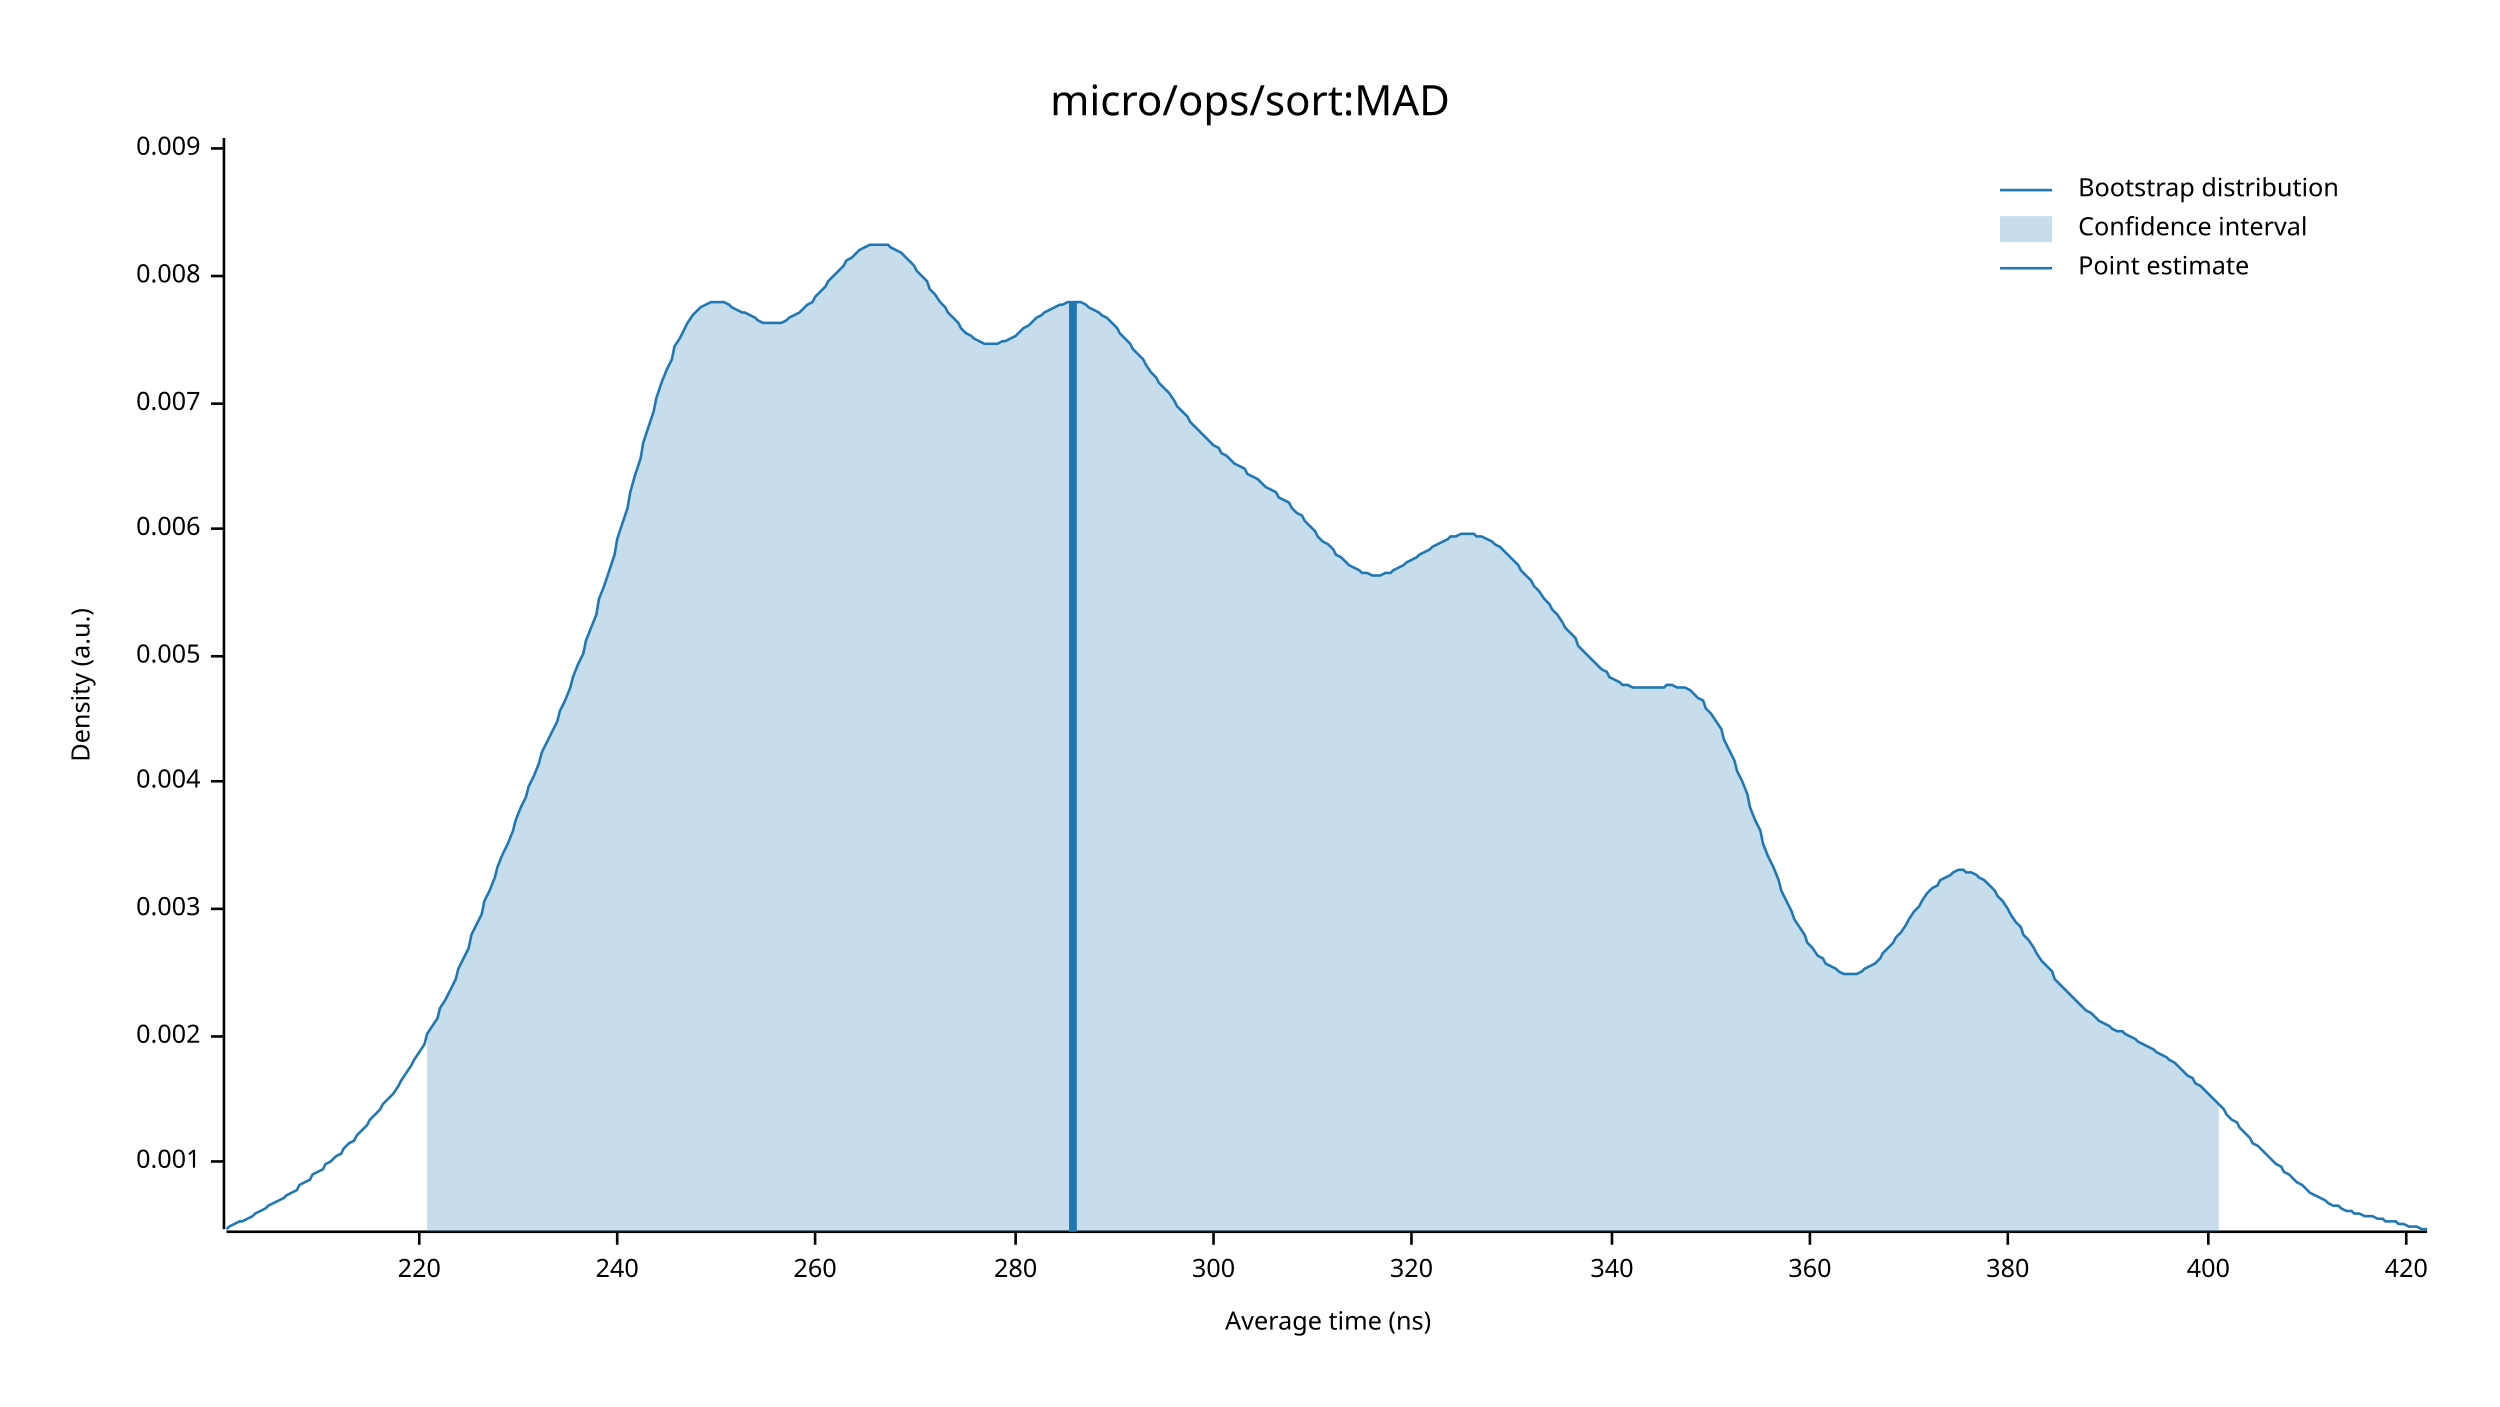
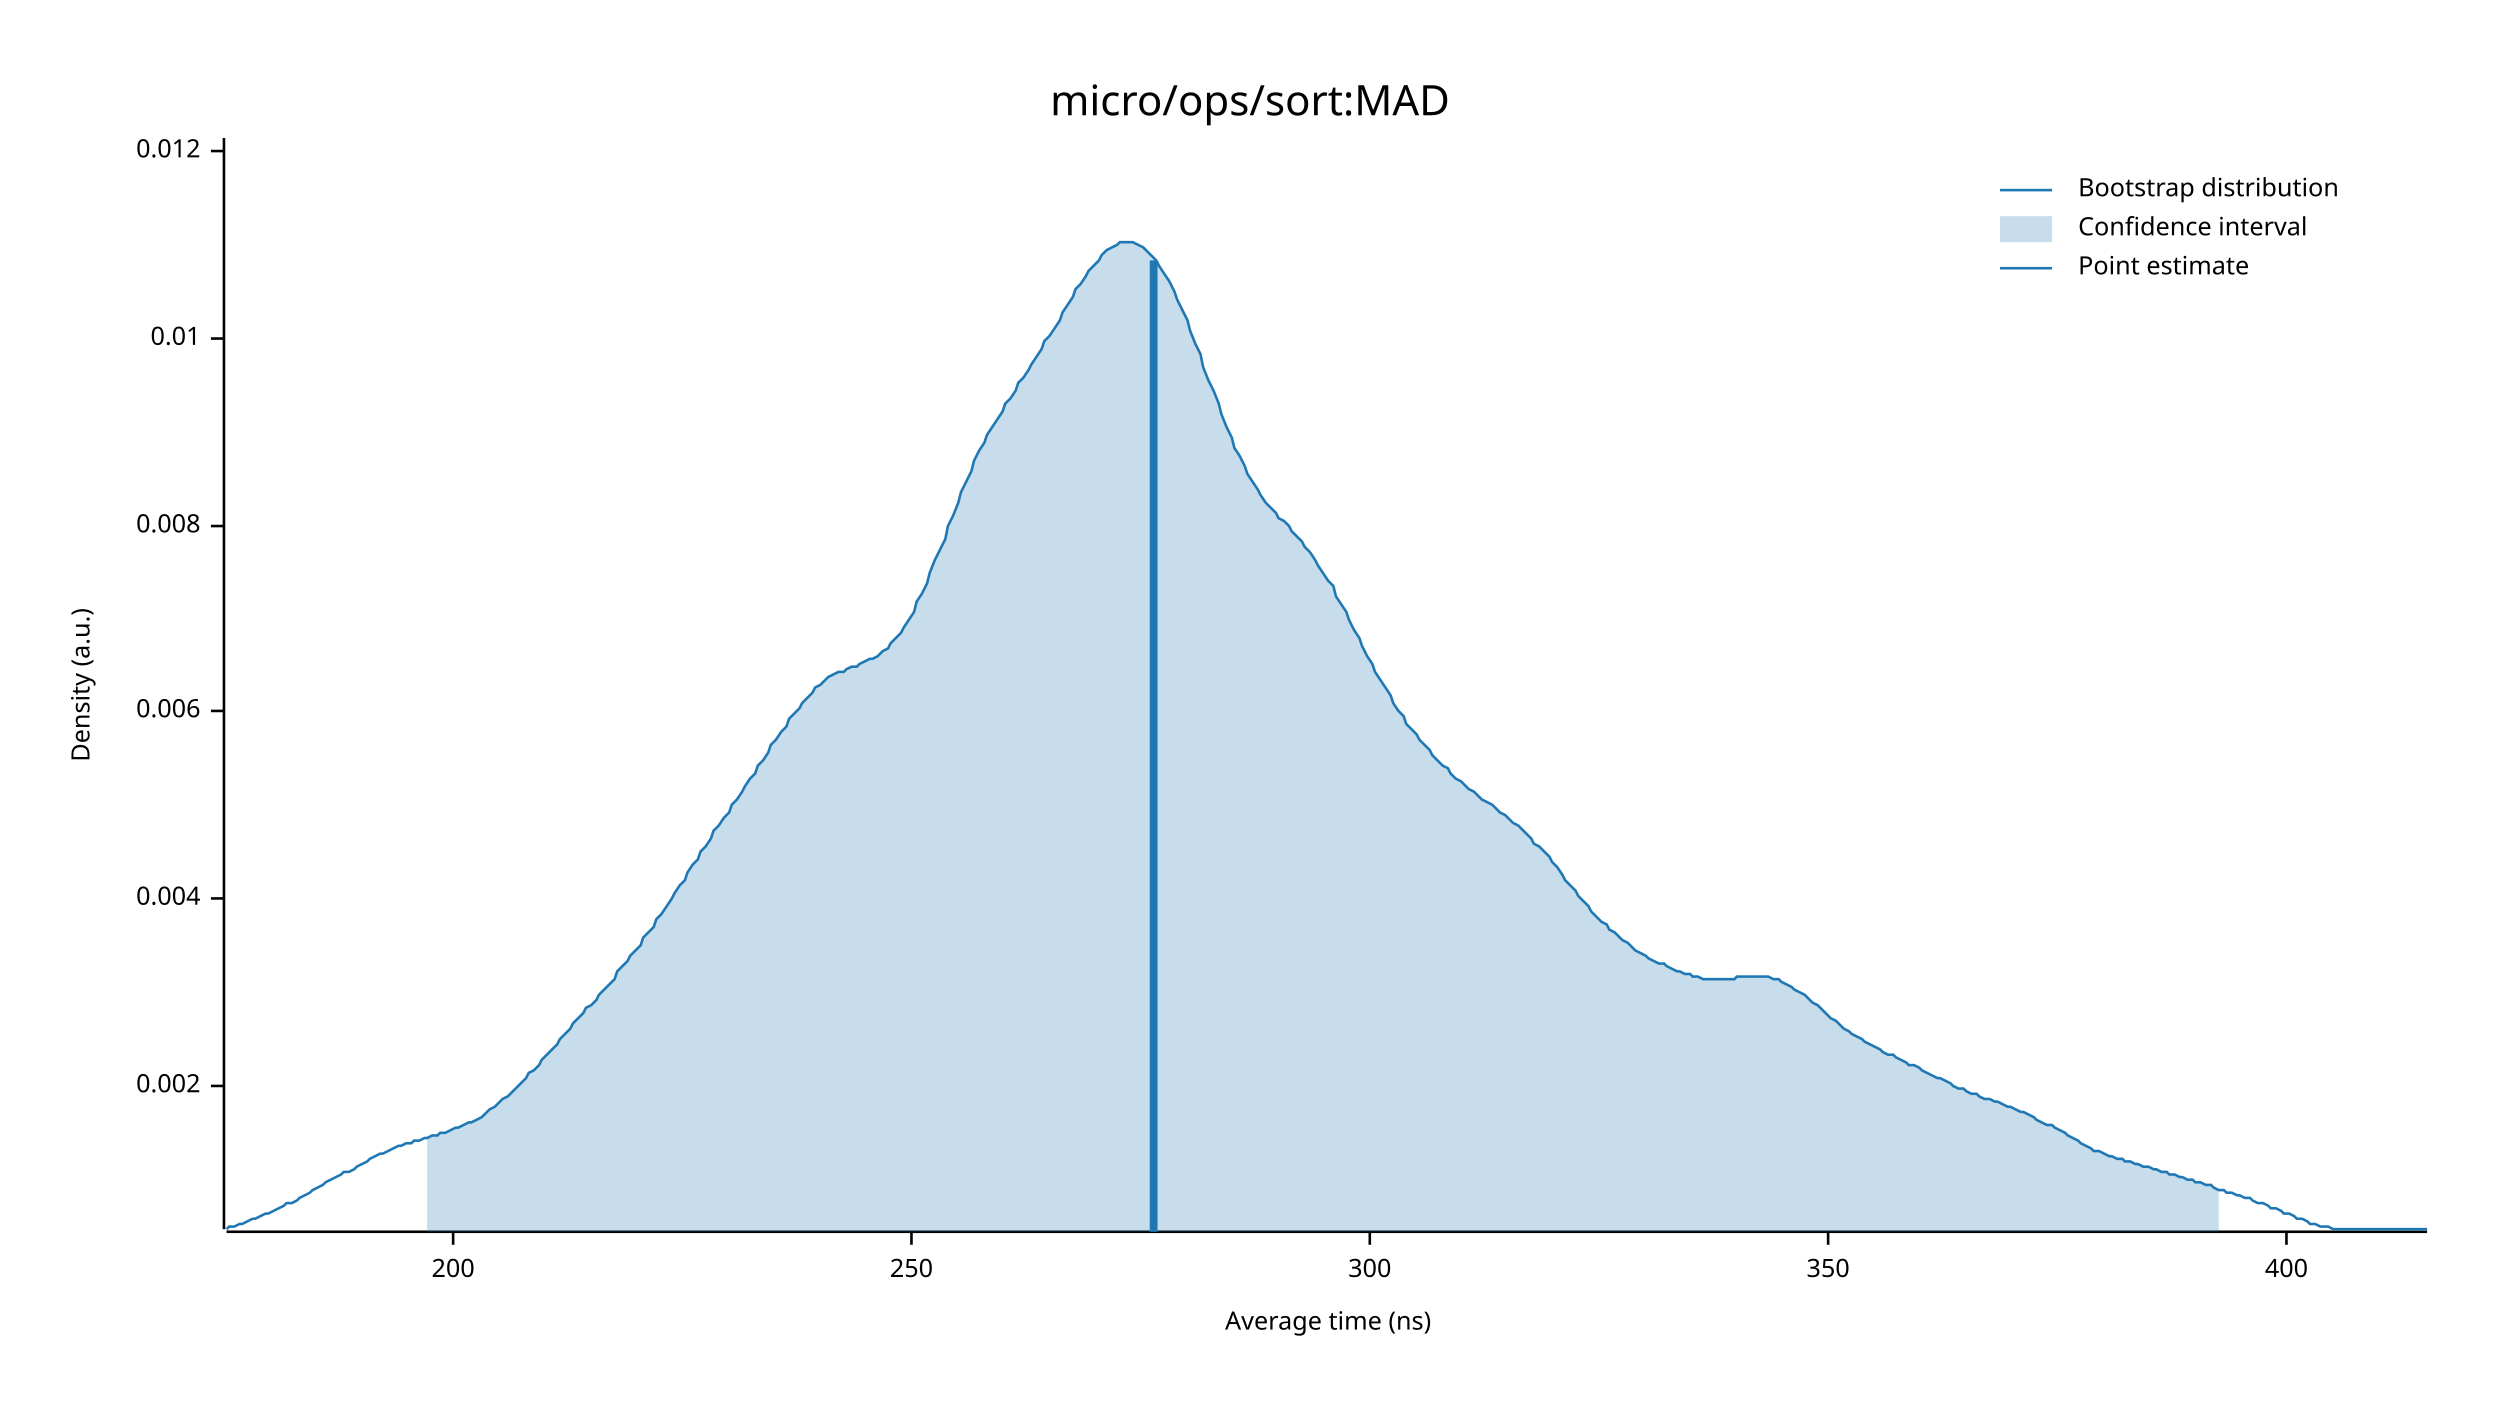
<svg xmlns="http://www.w3.org/2000/svg" width="960" height="540" viewBox="0 0 960 540">
  <text x="480" y="32" dy="0.76em" text-anchor="middle" font-family="sans-serif" font-size="16.129" opacity="1" fill="#000000">
micro/ops/sort:MAD
</text>
  <text x="27" y="263" dy="0.76em" text-anchor="middle" font-family="sans-serif" font-size="9.677" opacity="1" fill="#000000" transform="rotate(270, 27, 263)">
Density (a.u.)
</text>
  <text x="510" y="513" dy="-0.5ex" text-anchor="middle" font-family="sans-serif" font-size="9.677" opacity="1" fill="#000000">
Average time (ns)
</text>
  <polyline fill="none" opacity="1" stroke="#000000" stroke-width="1" points="86,53 86,472 " />
-   <text x="77" y="446" dy="0.5ex" text-anchor="end" font-family="sans-serif" font-size="9.677" opacity="1" fill="#000000">
- 0.001
- </text>
-   <polyline fill="none" opacity="1" stroke="#000000" stroke-width="1" points="81,446 86,446 " />
-   <text x="77" y="398" dy="0.5ex" text-anchor="end" font-family="sans-serif" font-size="9.677" opacity="1" fill="#000000">
+   <text x="77" y="417" dy="0.5ex" text-anchor="end" font-family="sans-serif" font-size="9.677" opacity="1" fill="#000000">
0.002
</text>
-   <polyline fill="none" opacity="1" stroke="#000000" stroke-width="1" points="81,398 86,398 " />
-   <text x="77" y="349" dy="0.5ex" text-anchor="end" font-family="sans-serif" font-size="9.677" opacity="1" fill="#000000">
- 0.003
- </text>
-   <polyline fill="none" opacity="1" stroke="#000000" stroke-width="1" points="81,349 86,349 " />
-   <text x="77" y="300" dy="0.5ex" text-anchor="end" font-family="sans-serif" font-size="9.677" opacity="1" fill="#000000">
+   <polyline fill="none" opacity="1" stroke="#000000" stroke-width="1" points="81,417 86,417 " />
+   <text x="77" y="345" dy="0.5ex" text-anchor="end" font-family="sans-serif" font-size="9.677" opacity="1" fill="#000000">
0.004
</text>
-   <polyline fill="none" opacity="1" stroke="#000000" stroke-width="1" points="81,300 86,300 " />
-   <text x="77" y="252" dy="0.5ex" text-anchor="end" font-family="sans-serif" font-size="9.677" opacity="1" fill="#000000">
- 0.005
- </text>
-   <polyline fill="none" opacity="1" stroke="#000000" stroke-width="1" points="81,252 86,252 " />
-   <text x="77" y="203" dy="0.5ex" text-anchor="end" font-family="sans-serif" font-size="9.677" opacity="1" fill="#000000">
+   <polyline fill="none" opacity="1" stroke="#000000" stroke-width="1" points="81,345 86,345 " />
+   <text x="77" y="273" dy="0.5ex" text-anchor="end" font-family="sans-serif" font-size="9.677" opacity="1" fill="#000000">
0.006
</text>
-   <polyline fill="none" opacity="1" stroke="#000000" stroke-width="1" points="81,203 86,203 " />
-   <text x="77" y="155" dy="0.5ex" text-anchor="end" font-family="sans-serif" font-size="9.677" opacity="1" fill="#000000">
- 0.007
- </text>
-   <polyline fill="none" opacity="1" stroke="#000000" stroke-width="1" points="81,155 86,155 " />
-   <text x="77" y="106" dy="0.5ex" text-anchor="end" font-family="sans-serif" font-size="9.677" opacity="1" fill="#000000">
+   <polyline fill="none" opacity="1" stroke="#000000" stroke-width="1" points="81,273 86,273 " />
+   <text x="77" y="202" dy="0.5ex" text-anchor="end" font-family="sans-serif" font-size="9.677" opacity="1" fill="#000000">
0.008
</text>
-   <polyline fill="none" opacity="1" stroke="#000000" stroke-width="1" points="81,106 86,106 " />
-   <text x="77" y="57" dy="0.5ex" text-anchor="end" font-family="sans-serif" font-size="9.677" opacity="1" fill="#000000">
- 0.009
+   <polyline fill="none" opacity="1" stroke="#000000" stroke-width="1" points="81,202 86,202 " />
+   <text x="77" y="130" dy="0.5ex" text-anchor="end" font-family="sans-serif" font-size="9.677" opacity="1" fill="#000000">
+ 0.01
</text>
-   <polyline fill="none" opacity="1" stroke="#000000" stroke-width="1" points="81,57 86,57 " />
+   <polyline fill="none" opacity="1" stroke="#000000" stroke-width="1" points="81,130 86,130 " />
+   <text x="77" y="58" dy="0.5ex" text-anchor="end" font-family="sans-serif" font-size="9.677" opacity="1" fill="#000000">
+ 0.012
+ </text>
+   <polyline fill="none" opacity="1" stroke="#000000" stroke-width="1" points="81,58 86,58 " />
  <polyline fill="none" opacity="1" stroke="#000000" stroke-width="1" points="87,473 932,473 " />
-   <text x="161" y="483" dy="0.76em" text-anchor="middle" font-family="sans-serif" font-size="9.677" opacity="1" fill="#000000">
- 220
+   <text x="174" y="483" dy="0.76em" text-anchor="middle" font-family="sans-serif" font-size="9.677" opacity="1" fill="#000000">
+ 200
</text>
-   <polyline fill="none" opacity="1" stroke="#000000" stroke-width="1" points="161,473 161,478 " />
-   <text x="237" y="483" dy="0.76em" text-anchor="middle" font-family="sans-serif" font-size="9.677" opacity="1" fill="#000000">
- 240
+   <polyline fill="none" opacity="1" stroke="#000000" stroke-width="1" points="174,473 174,478 " />
+   <text x="350" y="483" dy="0.76em" text-anchor="middle" font-family="sans-serif" font-size="9.677" opacity="1" fill="#000000">
+ 250
</text>
-   <polyline fill="none" opacity="1" stroke="#000000" stroke-width="1" points="237,473 237,478 " />
-   <text x="313" y="483" dy="0.76em" text-anchor="middle" font-family="sans-serif" font-size="9.677" opacity="1" fill="#000000">
- 260
- </text>
-   <polyline fill="none" opacity="1" stroke="#000000" stroke-width="1" points="313,473 313,478 " />
-   <text x="390" y="483" dy="0.76em" text-anchor="middle" font-family="sans-serif" font-size="9.677" opacity="1" fill="#000000">
- 280
- </text>
-   <polyline fill="none" opacity="1" stroke="#000000" stroke-width="1" points="390,473 390,478 " />
-   <text x="466" y="483" dy="0.76em" text-anchor="middle" font-family="sans-serif" font-size="9.677" opacity="1" fill="#000000">
+   <polyline fill="none" opacity="1" stroke="#000000" stroke-width="1" points="350,473 350,478 " />
+   <text x="526" y="483" dy="0.76em" text-anchor="middle" font-family="sans-serif" font-size="9.677" opacity="1" fill="#000000">
300
</text>
-   <polyline fill="none" opacity="1" stroke="#000000" stroke-width="1" points="466,473 466,478 " />
-   <text x="542" y="483" dy="0.76em" text-anchor="middle" font-family="sans-serif" font-size="9.677" opacity="1" fill="#000000">
- 320
+   <polyline fill="none" opacity="1" stroke="#000000" stroke-width="1" points="526,473 526,478 " />
+   <text x="702" y="483" dy="0.76em" text-anchor="middle" font-family="sans-serif" font-size="9.677" opacity="1" fill="#000000">
+ 350
</text>
-   <polyline fill="none" opacity="1" stroke="#000000" stroke-width="1" points="542,473 542,478 " />
-   <text x="619" y="483" dy="0.76em" text-anchor="middle" font-family="sans-serif" font-size="9.677" opacity="1" fill="#000000">
- 340
- </text>
-   <polyline fill="none" opacity="1" stroke="#000000" stroke-width="1" points="619,473 619,478 " />
-   <text x="695" y="483" dy="0.76em" text-anchor="middle" font-family="sans-serif" font-size="9.677" opacity="1" fill="#000000">
- 360
- </text>
-   <polyline fill="none" opacity="1" stroke="#000000" stroke-width="1" points="695,473 695,478 " />
-   <text x="771" y="483" dy="0.76em" text-anchor="middle" font-family="sans-serif" font-size="9.677" opacity="1" fill="#000000">
- 380
- </text>
-   <polyline fill="none" opacity="1" stroke="#000000" stroke-width="1" points="771,473 771,478 " />
-   <text x="848" y="483" dy="0.76em" text-anchor="middle" font-family="sans-serif" font-size="9.677" opacity="1" fill="#000000">
+   <polyline fill="none" opacity="1" stroke="#000000" stroke-width="1" points="702,473 702,478 " />
+   <text x="878" y="483" dy="0.76em" text-anchor="middle" font-family="sans-serif" font-size="9.677" opacity="1" fill="#000000">
400
</text>
-   <polyline fill="none" opacity="1" stroke="#000000" stroke-width="1" points="848,473 848,478 " />
-   <text x="924" y="483" dy="0.76em" text-anchor="middle" font-family="sans-serif" font-size="9.677" opacity="1" fill="#000000">
- 420
- </text>
-   <polyline fill="none" opacity="1" stroke="#000000" stroke-width="1" points="924,473 924,478 " />
-   <polyline fill="none" opacity="1" stroke="#1F78B4" stroke-width="1" points="87,472 88,471 90,470 92,469 93,469 95,468 97,467 98,466 100,465 102,464 103,463 105,462 107,461 109,460 110,459 112,458 114,457 115,455 117,454 119,453 120,451 122,450 124,449 125,447 127,446 129,444 131,443 132,441 134,439 136,438 137,436 139,434 141,432 142,430 144,428 146,426 147,424 149,422 151,420 153,417 154,415 156,412 158,409 159,407 161,404 163,401 164,397 166,394 168,391 169,387 171,384 173,380 175,376 176,372 178,368 180,364 181,359 183,355 185,351 186,346 188,342 190,337 191,333 193,328 195,324 197,319 198,315 200,310 202,306 203,302 205,298 207,293 208,289 210,285 212,281 214,277 215,273 217,269 219,264 220,260 222,255 224,251 225,246 227,241 229,236 230,230 232,225 234,219 236,213 237,207 239,201 241,195 242,189 244,182 246,176 247,170 249,164 251,158 252,153 254,147 256,142 258,138 259,133 261,130 263,126 264,124 266,121 268,119 269,118 271,117 273,116 274,116 276,116 278,116 280,117 281,118 283,119 285,120 286,120 288,121 290,122 291,123 293,124 295,124 296,124 298,124 300,124 302,123 303,122 305,121 307,120 308,119 310,117 312,116 313,114 315,112 317,110 318,108 320,106 322,104 324,102 325,100 327,99 329,97 330,96 332,95 334,94 335,94 337,94 339,94 341,94 342,95 344,96 346,97 347,98 349,100 351,102 352,104 354,106 356,108 357,111 359,113 361,116 363,118 364,120 366,122 368,124 369,126 371,128 373,129 374,130 376,131 378,132 379,132 381,132 383,132 385,131 386,131 388,130 390,129 391,128 393,126 395,125 396,124 398,122 400,121 401,120 403,119 405,118 407,117 408,117 410,116 412,116 413,116 415,116 417,117 418,118 420,119 422,120 423,121 425,122 427,124 429,126 430,128 432,130 434,132 435,134 437,136 439,138 440,140 442,143 444,145 445,147 447,149 449,151 451,154 452,156 454,158 456,160 457,162 459,164 461,166 462,167 464,169 466,171 468,172 469,174 471,175 473,177 474,178 476,179 478,180 479,182 481,183 483,184 484,185 486,187 488,188 490,189 491,191 493,192 495,193 496,195 498,197 500,198 501,200 503,202 505,204 506,206 508,208 510,209 512,211 513,213 515,214 517,216 518,217 520,218 522,219 523,220 525,220 527,221 528,221 530,221 532,220 534,220 535,219 537,218 539,217 540,216 542,215 544,214 545,213 547,212 549,211 550,210 552,209 554,208 556,207 557,206 559,206 561,205 562,205 564,205 566,205 567,206 569,206 571,207 573,208 574,209 576,210 578,212 579,213 581,215 583,217 584,219 586,221 588,223 589,225 591,227 593,230 595,232 596,234 598,236 600,239 601,241 603,243 605,245 606,248 608,250 610,252 611,253 613,255 615,257 617,258 618,260 620,261 622,262 623,263 625,263 627,264 628,264 630,264 632,264 633,264 635,264 637,264 639,264 640,263 642,263 644,264 645,264 647,264 649,265 650,266 652,268 654,269 655,272 657,274 659,277 661,280 662,284 664,288 666,292 667,296 669,300 671,305 672,310 674,315 676,319 677,324 679,329 681,333 683,338 684,342 686,346 688,350 689,353 691,356 693,359 694,362 696,364 698,367 700,368 701,370 703,371 705,372 706,373 708,374 710,374 711,374 713,374 715,373 716,372 718,371 720,370 722,368 723,366 725,364 727,362 728,360 730,358 732,355 733,353 735,350 737,348 738,346 740,343 742,341 744,340 745,338 747,337 749,336 750,335 752,334 754,334 755,335 757,335 759,336 760,337 762,338 764,340 766,342 767,344 769,346 771,349 772,351 774,354 776,356 777,359 779,361 781,364 782,366 784,369 786,371 788,373 789,376 791,378 793,380 794,381 796,383 798,385 799,386 801,388 803,389 804,390 806,392 808,393 810,394 811,395 813,396 815,396 816,397 818,398 820,399 821,400 823,401 825,402 827,403 828,404 830,405 832,406 833,407 835,408 837,410 838,411 840,413 842,414 843,416 845,417 847,419 849,421 850,422 852,424 854,426 855,428 857,430 859,431 860,433 862,435 864,437 865,439 867,440 869,442 871,444 872,445 874,447 876,448 877,450 879,451 881,453 882,454 884,455 886,457 887,458 889,459 891,460 893,461 894,462 896,463 898,463 899,464 901,465 903,465 904,466 906,466 908,467 909,467 911,467 913,468 915,468 916,469 918,469 920,469 921,470 923,470 925,471 926,471 928,471 930,472 932,472 " />
-   <polygon opacity="0.25" fill="#1F78B4" points="164,397 166,394 168,391 169,387 171,384 173,380 175,376 176,372 178,368 180,364 181,359 183,355 185,351 186,346 188,342 190,337 191,333 193,328 195,324 197,319 198,315 200,310 202,306 203,302 205,298 207,293 208,289 210,285 212,281 214,277 215,273 217,269 219,264 220,260 222,255 224,251 225,246 227,241 229,236 230,230 232,225 234,219 236,213 237,207 239,201 241,195 242,189 244,182 246,176 247,170 249,164 251,158 252,153 254,147 256,142 258,138 259,133 261,130 263,126 264,124 266,121 268,119 269,118 271,117 273,116 274,116 276,116 278,116 280,117 281,118 283,119 285,120 286,120 288,121 290,122 291,123 293,124 295,124 296,124 298,124 300,124 302,123 303,122 305,121 307,120 308,119 310,117 312,116 313,114 315,112 317,110 318,108 320,106 322,104 324,102 325,100 327,99 329,97 330,96 332,95 334,94 335,94 337,94 339,94 341,94 342,95 344,96 346,97 347,98 349,100 351,102 352,104 354,106 356,108 357,111 359,113 361,116 363,118 364,120 366,122 368,124 369,126 371,128 373,129 374,130 376,131 378,132 379,132 381,132 383,132 385,131 386,131 388,130 390,129 391,128 393,126 395,125 396,124 398,122 400,121 401,120 403,119 405,118 407,117 408,117 410,116 412,116 413,116 415,116 417,117 418,118 420,119 422,120 423,121 425,122 427,124 429,126 430,128 432,130 434,132 435,134 437,136 439,138 440,140 442,143 444,145 445,147 447,149 449,151 451,154 452,156 454,158 456,160 457,162 459,164 461,166 462,167 464,169 466,171 468,172 469,174 471,175 473,177 474,178 476,179 478,180 479,182 481,183 483,184 484,185 486,187 488,188 490,189 491,191 493,192 495,193 496,195 498,197 500,198 501,200 503,202 505,204 506,206 508,208 510,209 512,211 513,213 515,214 517,216 518,217 520,218 522,219 523,220 525,220 527,221 528,221 530,221 532,220 534,220 535,219 537,218 539,217 540,216 542,215 544,214 545,213 547,212 549,211 550,210 552,209 554,208 556,207 557,206 559,206 561,205 562,205 564,205 566,205 567,206 569,206 571,207 573,208 574,209 576,210 578,212 579,213 581,215 583,217 584,219 586,221 588,223 589,225 591,227 593,230 595,232 596,234 598,236 600,239 601,241 603,243 605,245 606,248 608,250 610,252 611,253 613,255 615,257 617,258 618,260 620,261 622,262 623,263 625,263 627,264 628,264 630,264 632,264 633,264 635,264 637,264 639,264 640,263 642,263 644,264 645,264 647,264 649,265 650,266 652,268 654,269 655,272 657,274 659,277 661,280 662,284 664,288 666,292 667,296 669,300 671,305 672,310 674,315 676,319 677,324 679,329 681,333 683,338 684,342 686,346 688,350 689,353 691,356 693,359 694,362 696,364 698,367 700,368 701,370 703,371 705,372 706,373 708,374 710,374 711,374 713,374 715,373 716,372 718,371 720,370 722,368 723,366 725,364 727,362 728,360 730,358 732,355 733,353 735,350 737,348 738,346 740,343 742,341 744,340 745,338 747,337 749,336 750,335 752,334 754,334 755,335 757,335 759,336 760,337 762,338 764,340 766,342 767,344 769,346 771,349 772,351 774,354 776,356 777,359 779,361 781,364 782,366 784,369 786,371 788,373 789,376 791,378 793,380 794,381 796,383 798,385 799,386 801,388 803,389 804,390 806,392 808,393 810,394 811,395 813,396 815,396 816,397 818,398 820,399 821,400 823,401 825,402 827,403 828,404 830,405 832,406 833,407 835,408 837,410 838,411 840,413 842,414 843,416 845,417 847,419 849,421 850,422 852,424 852,473 164,473 " />
-   <polyline fill="none" opacity="1" stroke="#1F78B4" stroke-width="3" points="412,473 412,116 " />
+   <polyline fill="none" opacity="1" stroke="#000000" stroke-width="1" points="878,473 878,478 " />
+   <polyline fill="none" opacity="1" stroke="#1F78B4" stroke-width="1" points="87,472 88,471 90,471 92,470 93,470 95,469 97,468 98,468 100,467 102,466 103,466 105,465 107,464 109,463 110,462 112,462 114,461 115,460 117,459 119,458 120,457 122,456 124,455 125,454 127,453 129,452 131,451 132,450 134,450 136,449 137,448 139,447 141,446 142,445 144,444 146,443 147,443 149,442 151,441 153,440 154,440 156,439 158,439 159,438 161,438 163,437 164,437 166,436 168,436 169,435 171,435 173,434 175,433 176,433 178,432 180,431 181,431 183,430 185,429 186,428 188,426 190,425 191,424 193,422 195,421 197,419 198,418 200,416 202,414 203,412 205,411 207,409 208,407 210,405 212,403 214,401 215,399 217,397 219,395 220,393 222,391 224,389 225,387 227,386 229,384 230,382 232,380 234,378 236,376 237,373 239,371 241,369 242,367 244,365 246,363 247,360 249,358 251,356 252,353 254,351 256,348 258,345 259,343 261,340 263,338 264,335 266,332 268,330 269,327 271,325 273,322 274,319 276,317 278,314 280,312 281,309 283,307 285,304 286,302 288,299 290,297 291,294 293,292 295,289 296,286 298,284 300,281 302,279 303,276 305,274 307,272 308,270 310,268 312,266 313,264 315,263 317,261 318,260 320,259 322,258 324,258 325,257 327,256 329,256 330,255 332,254 334,253 335,253 337,252 339,250 341,249 342,247 344,245 346,243 347,241 349,238 351,235 352,231 354,228 356,224 357,220 359,215 361,211 363,207 364,202 366,198 368,193 369,189 371,185 373,181 374,177 376,173 378,170 379,167 381,164 383,161 385,158 386,155 388,153 390,150 391,147 393,145 395,142 396,140 398,137 400,134 401,131 403,129 405,126 407,123 408,120 410,117 412,114 413,111 415,109 417,106 418,104 420,102 422,100 423,98 425,96 427,95 429,94 430,93 432,93 434,93 435,93 437,94 439,95 440,96 442,98 444,100 445,102 447,105 449,108 451,112 452,115 454,119 456,123 457,127 459,132 461,136 462,141 464,146 466,150 468,155 469,159 471,164 473,168 474,172 476,175 478,179 479,182 481,185 483,188 484,190 486,193 488,195 490,197 491,199 493,200 495,202 496,204 498,206 500,208 501,210 503,212 505,215 506,217 508,220 510,223 512,225 513,229 515,232 517,235 518,238 520,242 522,245 523,248 525,252 527,255 528,258 530,261 532,264 534,267 535,270 537,273 539,275 540,278 542,280 544,282 545,284 547,286 549,288 550,290 552,292 554,294 556,295 557,297 559,299 561,300 562,301 564,303 566,304 567,305 569,307 571,308 573,309 574,310 576,312 578,313 579,314 581,316 583,317 584,318 586,320 588,322 589,324 591,325 593,327 595,329 596,331 598,333 600,336 601,338 603,340 605,342 606,344 608,346 610,348 611,350 613,352 615,354 617,355 618,357 620,358 622,360 623,361 625,362 627,364 628,365 630,366 632,367 633,368 635,369 637,370 639,370 640,371 642,372 644,373 645,373 647,374 649,374 650,375 652,375 654,376 655,376 657,376 659,376 661,376 662,376 664,376 666,376 667,375 669,375 671,375 672,375 674,375 676,375 677,375 679,375 681,376 683,376 684,377 686,378 688,379 689,380 691,381 693,382 694,383 696,385 698,386 700,388 701,389 703,391 705,392 706,393 708,395 710,396 711,397 713,398 715,399 716,400 718,401 720,402 722,403 723,404 725,405 727,405 728,406 730,407 732,408 733,409 735,409 737,410 738,411 740,412 742,413 744,414 745,414 747,415 749,416 750,417 752,418 754,418 755,419 757,420 759,420 760,421 762,422 764,422 766,423 767,423 769,424 771,425 772,425 774,426 776,427 777,427 779,428 781,429 782,430 784,431 786,432 788,432 789,433 791,434 793,435 794,436 796,437 798,438 799,439 801,440 803,441 804,442 806,442 808,443 810,444 811,444 813,445 815,445 816,446 818,446 820,447 821,447 823,448 825,448 827,449 828,449 830,450 832,450 833,451 835,451 837,452 838,452 840,453 842,453 843,454 845,454 847,455 849,455 850,456 852,457 854,457 855,458 857,458 859,459 860,459 862,460 864,460 865,461 867,462 869,462 871,463 872,464 874,464 876,465 877,466 879,466 881,467 882,468 884,468 886,469 887,470 889,470 891,471 893,471 894,471 896,472 898,472 899,472 901,472 903,472 904,472 906,472 908,472 909,472 911,472 913,472 915,472 916,472 918,472 920,472 921,472 923,472 925,472 926,472 928,472 930,472 932,472 " />
+   <polygon opacity="0.25" fill="#1F78B4" points="164,437 166,436 168,436 169,435 171,435 173,434 175,433 176,433 178,432 180,431 181,431 183,430 185,429 186,428 188,426 190,425 191,424 193,422 195,421 197,419 198,418 200,416 202,414 203,412 205,411 207,409 208,407 210,405 212,403 214,401 215,399 217,397 219,395 220,393 222,391 224,389 225,387 227,386 229,384 230,382 232,380 234,378 236,376 237,373 239,371 241,369 242,367 244,365 246,363 247,360 249,358 251,356 252,353 254,351 256,348 258,345 259,343 261,340 263,338 264,335 266,332 268,330 269,327 271,325 273,322 274,319 276,317 278,314 280,312 281,309 283,307 285,304 286,302 288,299 290,297 291,294 293,292 295,289 296,286 298,284 300,281 302,279 303,276 305,274 307,272 308,270 310,268 312,266 313,264 315,263 317,261 318,260 320,259 322,258 324,258 325,257 327,256 329,256 330,255 332,254 334,253 335,253 337,252 339,250 341,249 342,247 344,245 346,243 347,241 349,238 351,235 352,231 354,228 356,224 357,220 359,215 361,211 363,207 364,202 366,198 368,193 369,189 371,185 373,181 374,177 376,173 378,170 379,167 381,164 383,161 385,158 386,155 388,153 390,150 391,147 393,145 395,142 396,140 398,137 400,134 401,131 403,129 405,126 407,123 408,120 410,117 412,114 413,111 415,109 417,106 418,104 420,102 422,100 423,98 425,96 427,95 429,94 430,93 432,93 434,93 435,93 437,94 439,95 440,96 442,98 444,100 445,102 447,105 449,108 451,112 452,115 454,119 456,123 457,127 459,132 461,136 462,141 464,146 466,150 468,155 469,159 471,164 473,168 474,172 476,175 478,179 479,182 481,185 483,188 484,190 486,193 488,195 490,197 491,199 493,200 495,202 496,204 498,206 500,208 501,210 503,212 505,215 506,217 508,220 510,223 512,225 513,229 515,232 517,235 518,238 520,242 522,245 523,248 525,252 527,255 528,258 530,261 532,264 534,267 535,270 537,273 539,275 540,278 542,280 544,282 545,284 547,286 549,288 550,290 552,292 554,294 556,295 557,297 559,299 561,300 562,301 564,303 566,304 567,305 569,307 571,308 573,309 574,310 576,312 578,313 579,314 581,316 583,317 584,318 586,320 588,322 589,324 591,325 593,327 595,329 596,331 598,333 600,336 601,338 603,340 605,342 606,344 608,346 610,348 611,350 613,352 615,354 617,355 618,357 620,358 622,360 623,361 625,362 627,364 628,365 630,366 632,367 633,368 635,369 637,370 639,370 640,371 642,372 644,373 645,373 647,374 649,374 650,375 652,375 654,376 655,376 657,376 659,376 661,376 662,376 664,376 666,376 667,375 669,375 671,375 672,375 674,375 676,375 677,375 679,375 681,376 683,376 684,377 686,378 688,379 689,380 691,381 693,382 694,383 696,385 698,386 700,388 701,389 703,391 705,392 706,393 708,395 710,396 711,397 713,398 715,399 716,400 718,401 720,402 722,403 723,404 725,405 727,405 728,406 730,407 732,408 733,409 735,409 737,410 738,411 740,412 742,413 744,414 745,414 747,415 749,416 750,417 752,418 754,418 755,419 757,420 759,420 760,421 762,422 764,422 766,423 767,423 769,424 771,425 772,425 774,426 776,427 777,427 779,428 781,429 782,430 784,431 786,432 788,432 789,433 791,434 793,435 794,436 796,437 798,438 799,439 801,440 803,441 804,442 806,442 808,443 810,444 811,444 813,445 815,445 816,446 818,446 820,447 821,447 823,448 825,448 827,449 828,449 830,450 832,450 833,451 835,451 837,452 838,452 840,453 842,453 843,454 845,454 847,455 849,455 850,456 852,457 852,473 164,473 " />
+   <polyline fill="none" opacity="1" stroke="#1F78B4" stroke-width="3" points="443,473 443,100 " />
  <text x="798" y="68" dy="0.76em" text-anchor="start" font-family="sans-serif" font-size="9.677" opacity="1" fill="#000000">
Bootstrap distribution
</text>
  <text x="798" y="83" dy="0.76em" text-anchor="start" font-family="sans-serif" font-size="9.677" opacity="1" fill="#000000">
Confidence interval
</text>
  <text x="798" y="98" dy="0.76em" text-anchor="start" font-family="sans-serif" font-size="9.677" opacity="1" fill="#000000">
Point estimate
</text>
  <polyline fill="none" opacity="1" stroke="#1F78B4" stroke-width="1" points="768,73 788,73 " />
  <rect x="768" y="83" width="20" height="10" opacity="0.25" fill="#1F78B4" stroke="none" />
  <polyline fill="none" opacity="1" stroke="#1F78B4" stroke-width="1" points="768,103 788,103 " />
</svg>
